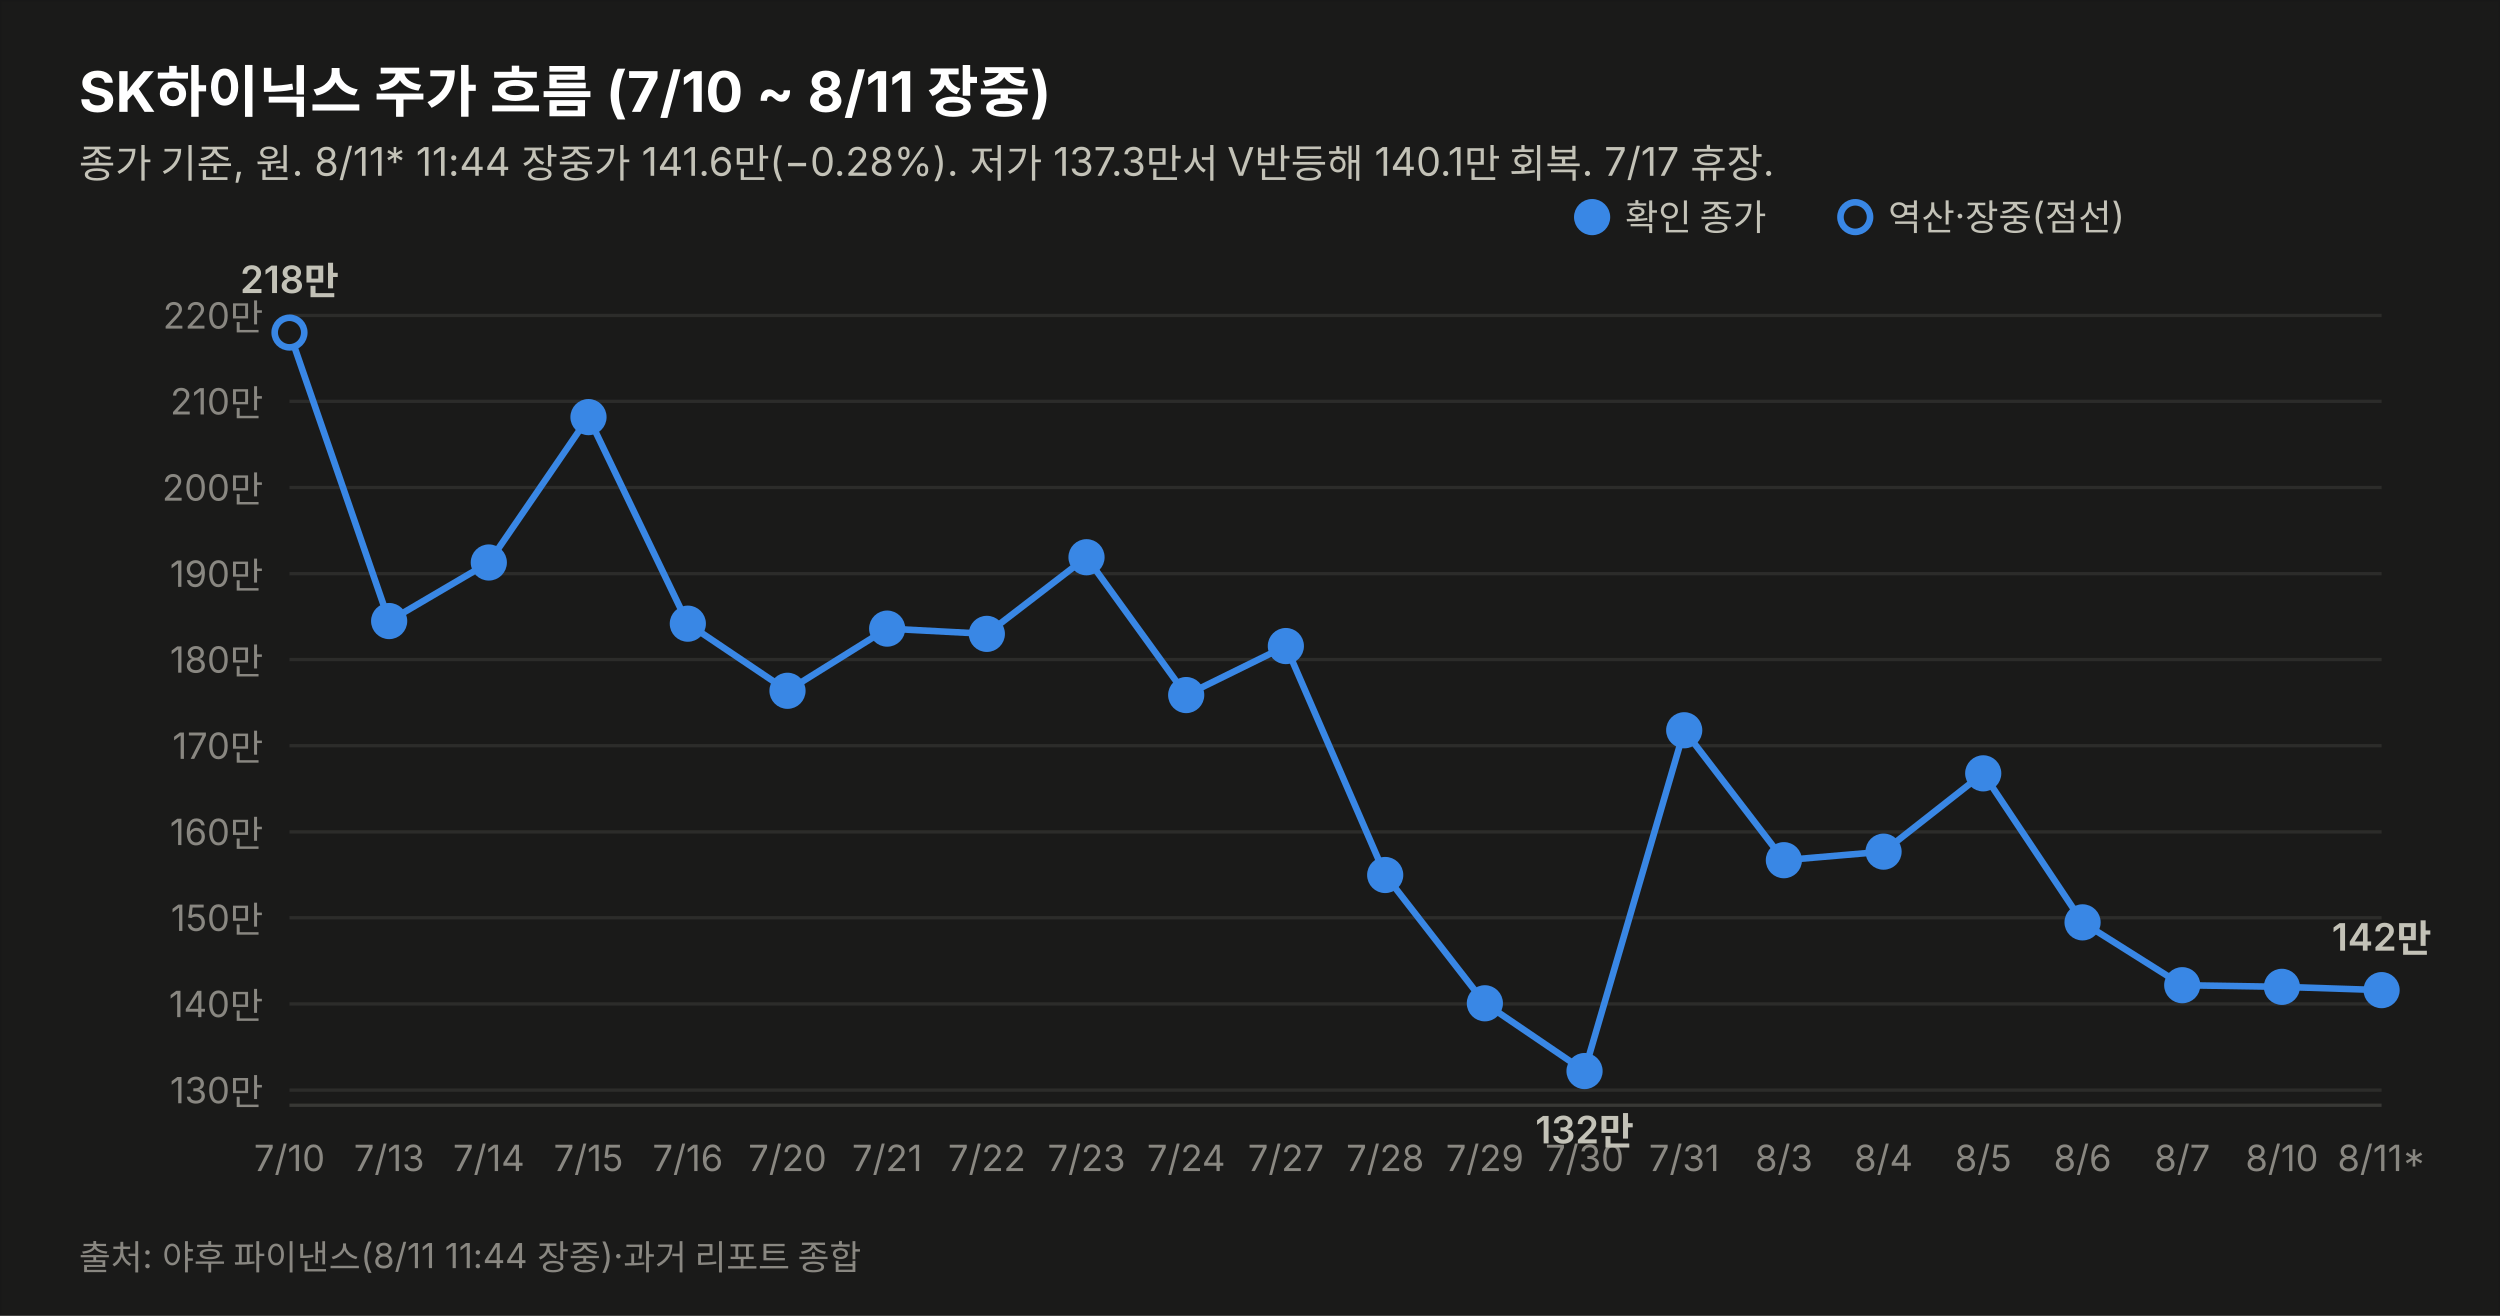
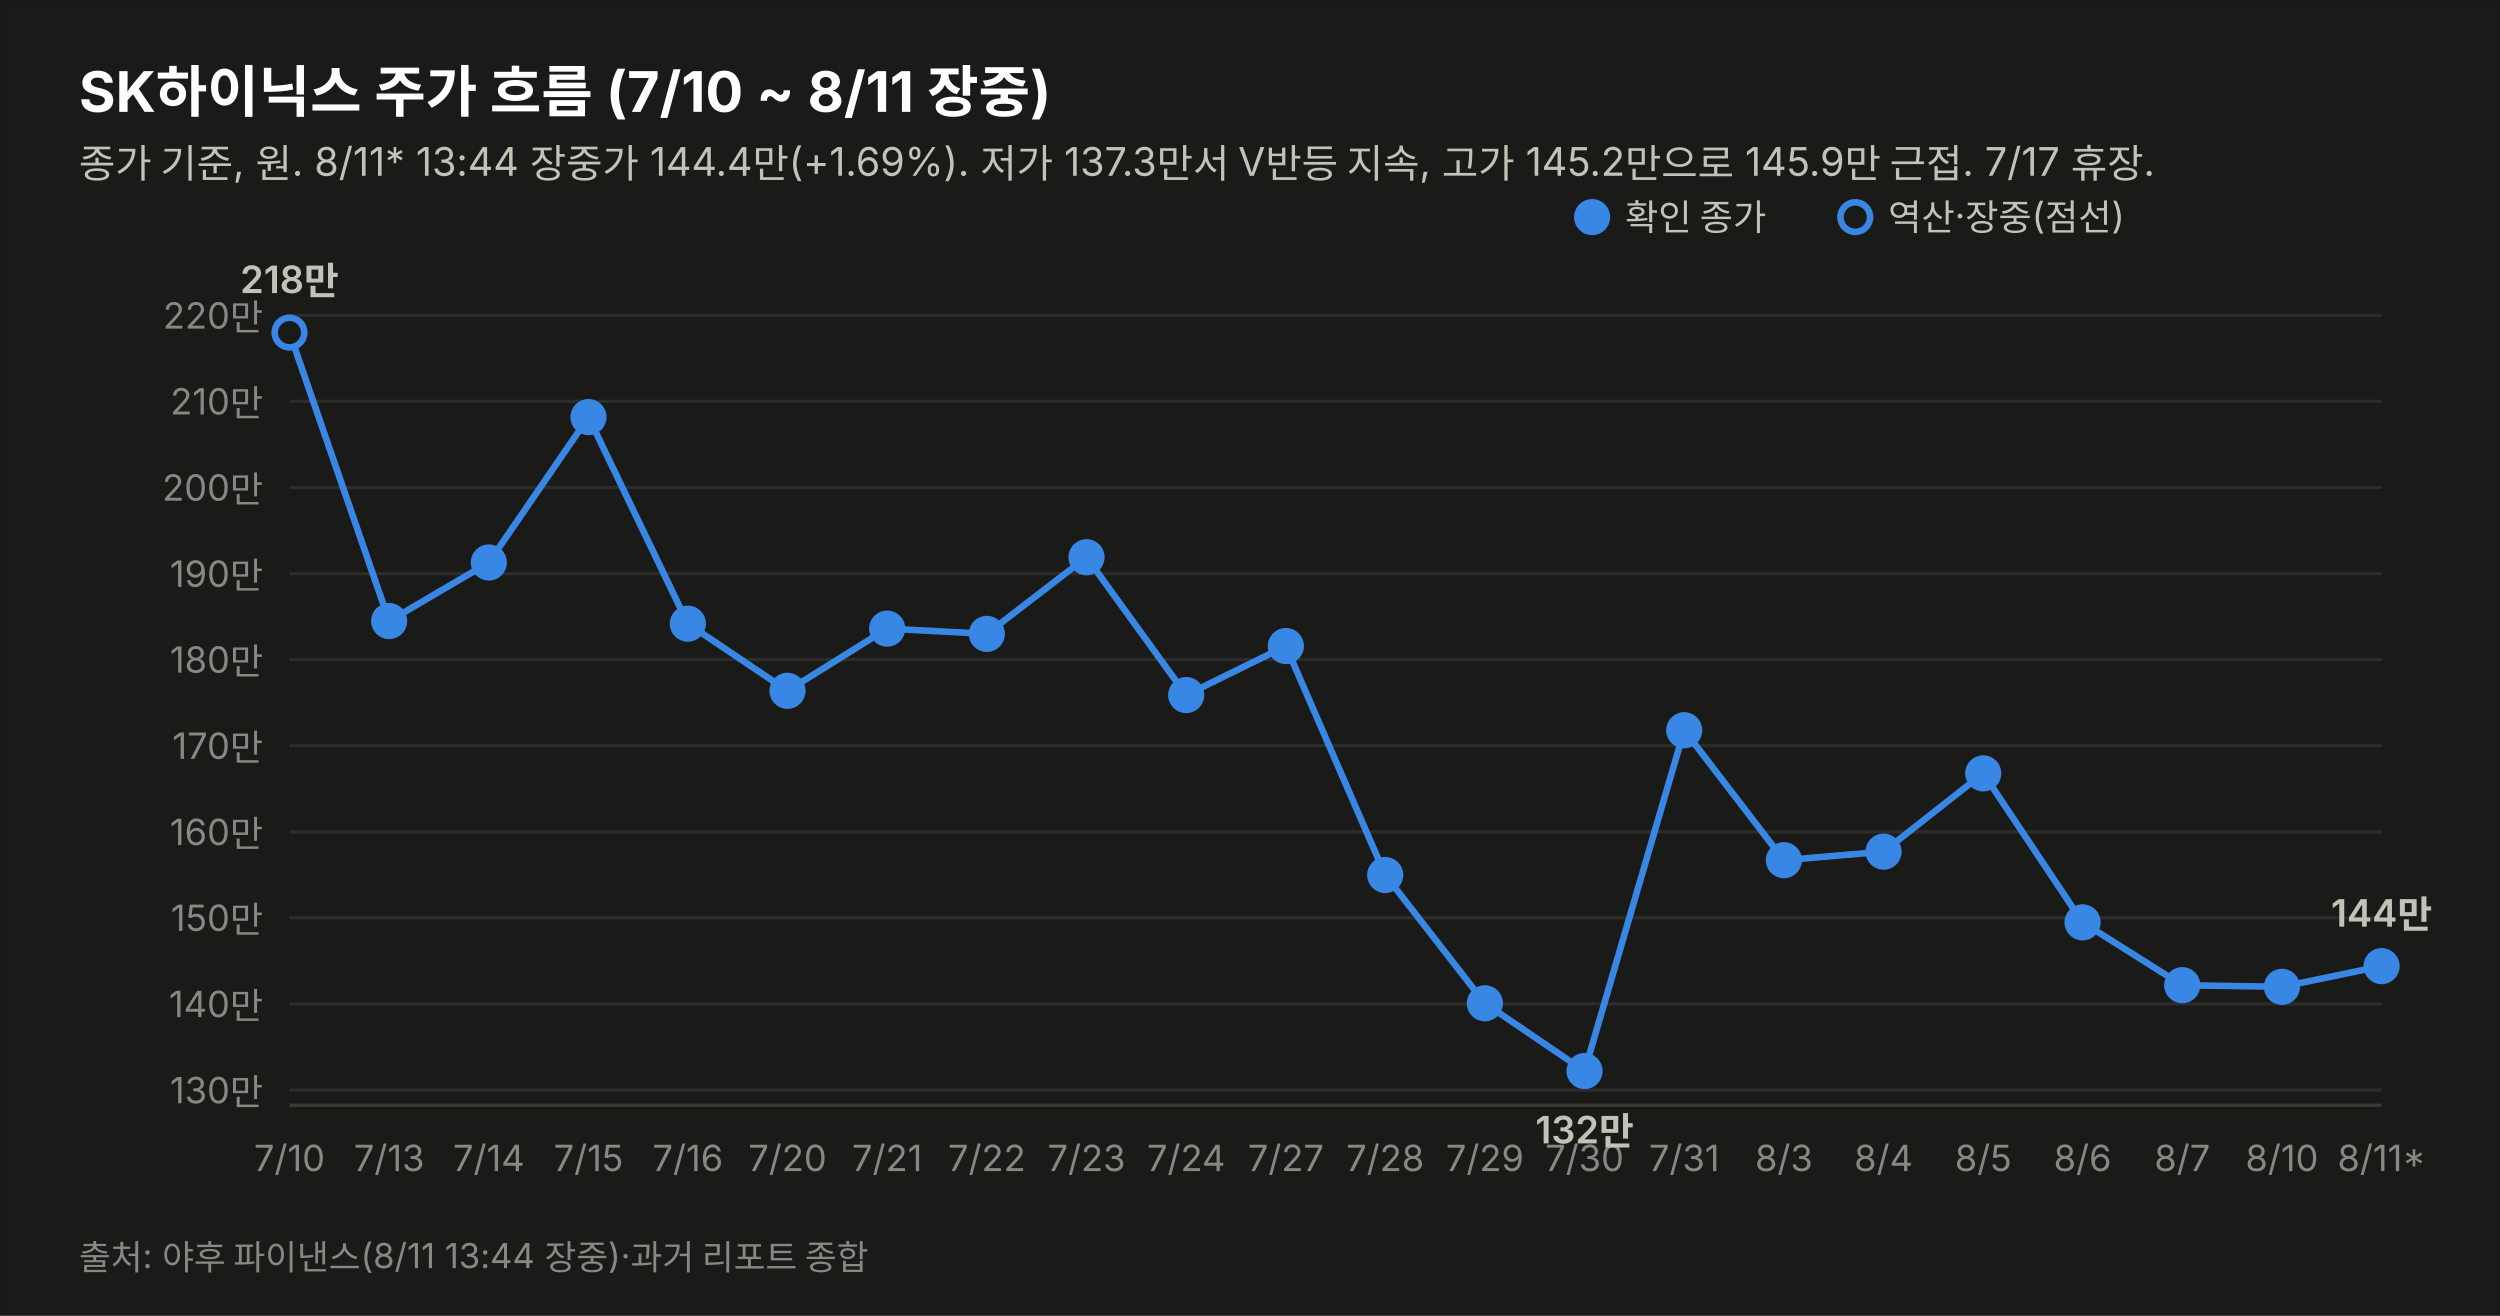
<svg xmlns="http://www.w3.org/2000/svg" width="760" height="400" viewBox="0 0 760 400" font-family="system-ui,-apple-system,&quot;Segoe UI&quot;,&quot;Malgun Gothic&quot;,&quot;Apple SD Gothic Neo&quot;,sans-serif">
  <rect width="760" height="400" fill="#1a1a19" stroke="rgba(11,11,11,0.10)" />
  <text x="24" y="34" font-size="17" font-weight="700" fill="#ffffff">SK하이닉스 주가 흐름 (7/10 ~ 8/11 장중)</text>
-   <text x="24" y="54" font-size="12" fill="#c3c2b7">종가 기준, 원. 8/11* 11:44 장중가 141.6만(−0.28%). 저가 137.3만서 V반등해 140.1만 회복. 7/17 휴장.</text>
+   <text x="24" y="54" font-size="12" fill="#c3c2b7">종가 기준, 원. 8/11* 13:44 장중가 144.4만(+1.69%). 저가 137.3만서 V반등 지속, 고가 145.2만으로 145.9만 근접. 7/17 휴장.</text>
  <line x1="88" y1="331.4" x2="724" y2="331.4" stroke="#2c2c2a" stroke-width="1" />
  <text x="80" y="335.4" font-size="11" fill="#898781" text-anchor="end" style="font-variant-numeric:tabular-nums">130만</text>
  <line x1="88" y1="305.2" x2="724" y2="305.2" stroke="#2c2c2a" stroke-width="1" />
  <text x="80" y="309.2" font-size="11" fill="#898781" text-anchor="end" style="font-variant-numeric:tabular-nums">140만</text>
  <line x1="88" y1="279.0" x2="724" y2="279.0" stroke="#2c2c2a" stroke-width="1" />
  <text x="80" y="283.0" font-size="11" fill="#898781" text-anchor="end" style="font-variant-numeric:tabular-nums">150만</text>
  <line x1="88" y1="252.9" x2="724" y2="252.9" stroke="#2c2c2a" stroke-width="1" />
  <text x="80" y="256.9" font-size="11" fill="#898781" text-anchor="end" style="font-variant-numeric:tabular-nums">160만</text>
  <line x1="88" y1="226.7" x2="724" y2="226.7" stroke="#2c2c2a" stroke-width="1" />
  <text x="80" y="230.7" font-size="11" fill="#898781" text-anchor="end" style="font-variant-numeric:tabular-nums">170만</text>
  <line x1="88" y1="200.5" x2="724" y2="200.5" stroke="#2c2c2a" stroke-width="1" />
  <text x="80" y="204.5" font-size="11" fill="#898781" text-anchor="end" style="font-variant-numeric:tabular-nums">180만</text>
  <line x1="88" y1="174.4" x2="724" y2="174.4" stroke="#2c2c2a" stroke-width="1" />
  <text x="80" y="178.4" font-size="11" fill="#898781" text-anchor="end" style="font-variant-numeric:tabular-nums">190만</text>
  <line x1="88" y1="148.2" x2="724" y2="148.2" stroke="#2c2c2a" stroke-width="1" />
  <text x="80" y="152.2" font-size="11" fill="#898781" text-anchor="end" style="font-variant-numeric:tabular-nums">200만</text>
  <line x1="88" y1="122.0" x2="724" y2="122.0" stroke="#2c2c2a" stroke-width="1" />
  <text x="80" y="126.0" font-size="11" fill="#898781" text-anchor="end" style="font-variant-numeric:tabular-nums">210만</text>
  <line x1="88" y1="95.9" x2="724" y2="95.9" stroke="#2c2c2a" stroke-width="1" />
  <text x="80" y="99.9" font-size="11" fill="#898781" text-anchor="end" style="font-variant-numeric:tabular-nums">220만</text>
  <line x1="88" y1="336" x2="724" y2="336" stroke="#383835" stroke-width="1" />
-   <path d="M88.0,101.1 L118.3,188.8 L148.6,171.0 L178.9,126.8 L209.1,189.6 L239.4,210.0 L269.7,191.1 L300.0,192.7 L330.3,169.4 L360.6,211.3 L390.9,196.4 L421.1,266.0 L451.4,305.0 L481.7,325.6 L512.0,222.0 L542.3,261.5 L572.6,258.9 L602.9,235.1 L633.1,280.4 L663.4,299.5 L693.7,300.0 L724.0,301.0" fill="none" stroke="#3987e5" stroke-width="2" />
+   <path d="M88.0,101.1 L118.3,188.8 L148.6,171.0 L178.9,126.8 L209.1,189.6 L239.4,210.0 L269.7,191.1 L300.0,192.7 L330.3,169.4 L360.6,211.3 L390.9,196.4 L421.1,266.0 L451.4,305.0 L481.7,325.6 L512.0,222.0 L542.3,261.5 L572.6,258.9 L602.9,235.1 L633.1,280.4 L663.4,299.5 L693.7,300.0 L724.0,293.7" fill="none" stroke="#3987e5" stroke-width="2" />
  <circle cx="88.0" cy="101.1" r="4.5" fill="#1a1a19" stroke="#3987e5" stroke-width="2" />
  <text x="88.0" y="356" font-size="11" fill="#898781" text-anchor="middle">7/10</text>
  <text x="88.0" y="89.1" font-size="11.5" font-weight="600" fill="#c3c2b7" text-anchor="middle" style="font-variant-numeric:tabular-nums">218만</text>
  <circle cx="118.3" cy="188.8" r="4.5" fill="#3987e5" stroke="#3987e5" stroke-width="2" />
  <text x="118.3" y="356" font-size="11" fill="#898781" text-anchor="middle">7/13</text>
  <circle cx="148.6" cy="171.0" r="4.5" fill="#3987e5" stroke="#3987e5" stroke-width="2" />
  <text x="148.6" y="356" font-size="11" fill="#898781" text-anchor="middle">7/14</text>
  <circle cx="178.9" cy="126.8" r="4.5" fill="#3987e5" stroke="#3987e5" stroke-width="2" />
  <text x="178.9" y="356" font-size="11" fill="#898781" text-anchor="middle">7/15</text>
  <circle cx="209.1" cy="189.6" r="4.5" fill="#3987e5" stroke="#3987e5" stroke-width="2" />
  <text x="209.1" y="356" font-size="11" fill="#898781" text-anchor="middle">7/16</text>
  <circle cx="239.4" cy="210.0" r="4.5" fill="#3987e5" stroke="#3987e5" stroke-width="2" />
  <text x="239.4" y="356" font-size="11" fill="#898781" text-anchor="middle">7/20</text>
  <circle cx="269.7" cy="191.1" r="4.5" fill="#3987e5" stroke="#3987e5" stroke-width="2" />
  <text x="269.7" y="356" font-size="11" fill="#898781" text-anchor="middle">7/21</text>
  <circle cx="300.0" cy="192.7" r="4.5" fill="#3987e5" stroke="#3987e5" stroke-width="2" />
  <text x="300.0" y="356" font-size="11" fill="#898781" text-anchor="middle">7/22</text>
  <circle cx="330.3" cy="169.4" r="4.5" fill="#3987e5" stroke="#3987e5" stroke-width="2" />
  <text x="330.3" y="356" font-size="11" fill="#898781" text-anchor="middle">7/23</text>
  <circle cx="360.6" cy="211.3" r="4.5" fill="#3987e5" stroke="#3987e5" stroke-width="2" />
  <text x="360.6" y="356" font-size="11" fill="#898781" text-anchor="middle">7/24</text>
  <circle cx="390.9" cy="196.4" r="4.5" fill="#3987e5" stroke="#3987e5" stroke-width="2" />
  <text x="390.9" y="356" font-size="11" fill="#898781" text-anchor="middle">7/27</text>
  <circle cx="421.1" cy="266.0" r="4.5" fill="#3987e5" stroke="#3987e5" stroke-width="2" />
  <text x="421.1" y="356" font-size="11" fill="#898781" text-anchor="middle">7/28</text>
  <circle cx="451.4" cy="305.0" r="4.5" fill="#3987e5" stroke="#3987e5" stroke-width="2" />
  <text x="451.4" y="356" font-size="11" fill="#898781" text-anchor="middle">7/29</text>
  <circle cx="481.7" cy="325.6" r="4.5" fill="#3987e5" stroke="#3987e5" stroke-width="2" />
  <text x="481.7" y="356" font-size="11" fill="#898781" text-anchor="middle">7/30</text>
  <text x="481.7" y="347.6" font-size="11.5" font-weight="600" fill="#c3c2b7" text-anchor="middle" style="font-variant-numeric:tabular-nums">132만</text>
  <circle cx="512.0" cy="222.0" r="4.5" fill="#3987e5" stroke="#3987e5" stroke-width="2" />
  <text x="512.0" y="356" font-size="11" fill="#898781" text-anchor="middle">7/31</text>
  <circle cx="542.3" cy="261.5" r="4.5" fill="#3987e5" stroke="#3987e5" stroke-width="2" />
  <text x="542.3" y="356" font-size="11" fill="#898781" text-anchor="middle">8/3</text>
  <circle cx="572.6" cy="258.9" r="4.5" fill="#3987e5" stroke="#3987e5" stroke-width="2" />
  <text x="572.6" y="356" font-size="11" fill="#898781" text-anchor="middle">8/4</text>
  <circle cx="602.9" cy="235.1" r="4.5" fill="#3987e5" stroke="#3987e5" stroke-width="2" />
  <text x="602.9" y="356" font-size="11" fill="#898781" text-anchor="middle">8/5</text>
  <circle cx="633.1" cy="280.4" r="4.5" fill="#3987e5" stroke="#3987e5" stroke-width="2" />
  <text x="633.1" y="356" font-size="11" fill="#898781" text-anchor="middle">8/6</text>
  <circle cx="663.4" cy="299.5" r="4.5" fill="#3987e5" stroke="#3987e5" stroke-width="2" />
  <text x="663.4" y="356" font-size="11" fill="#898781" text-anchor="middle">8/7</text>
  <circle cx="693.7" cy="300.0" r="4.5" fill="#3987e5" stroke="#3987e5" stroke-width="2" />
  <text x="693.7" y="356" font-size="11" fill="#898781" text-anchor="middle">8/10</text>
-   <circle cx="724.0" cy="301.0" r="4.5" fill="#3987e5" stroke="#3987e5" stroke-width="2" />
+   <circle cx="724.0" cy="293.7" r="4.5" fill="#3987e5" stroke="#3987e5" stroke-width="2" />
  <text x="724.0" y="356" font-size="11" fill="#898781" text-anchor="middle">8/11*</text>
-   <text x="724.0" y="289.0" font-size="11.5" font-weight="600" fill="#c3c2b7" text-anchor="middle" style="font-variant-numeric:tabular-nums">142만</text>
+   <text x="724.0" y="281.7" font-size="11.5" font-weight="600" fill="#c3c2b7" text-anchor="middle" style="font-variant-numeric:tabular-nums">144만</text>
  <circle cx="484" cy="66" r="4.5" fill="#3987e5" stroke="#3987e5" stroke-width="2" />
  <text x="494" y="70" font-size="11" fill="#c3c2b7">확인 종가</text>
  <circle cx="564" cy="66" r="4.5" fill="#1a1a19" stroke="#3987e5" stroke-width="2" />
  <text x="574" y="70" font-size="11" fill="#c3c2b7">역산·장중(점선)</text>
-   <text x="24" y="386" font-size="10.5" fill="#898781">출처: 야후 파이낸스(8/11 11:44 장중)·과거 리포트 종합</text>
+   <text x="24" y="386" font-size="10.5" fill="#898781">출처: 야후 파이낸스(8/11 13:44 장중)·과거 리포트 종합</text>
</svg>
